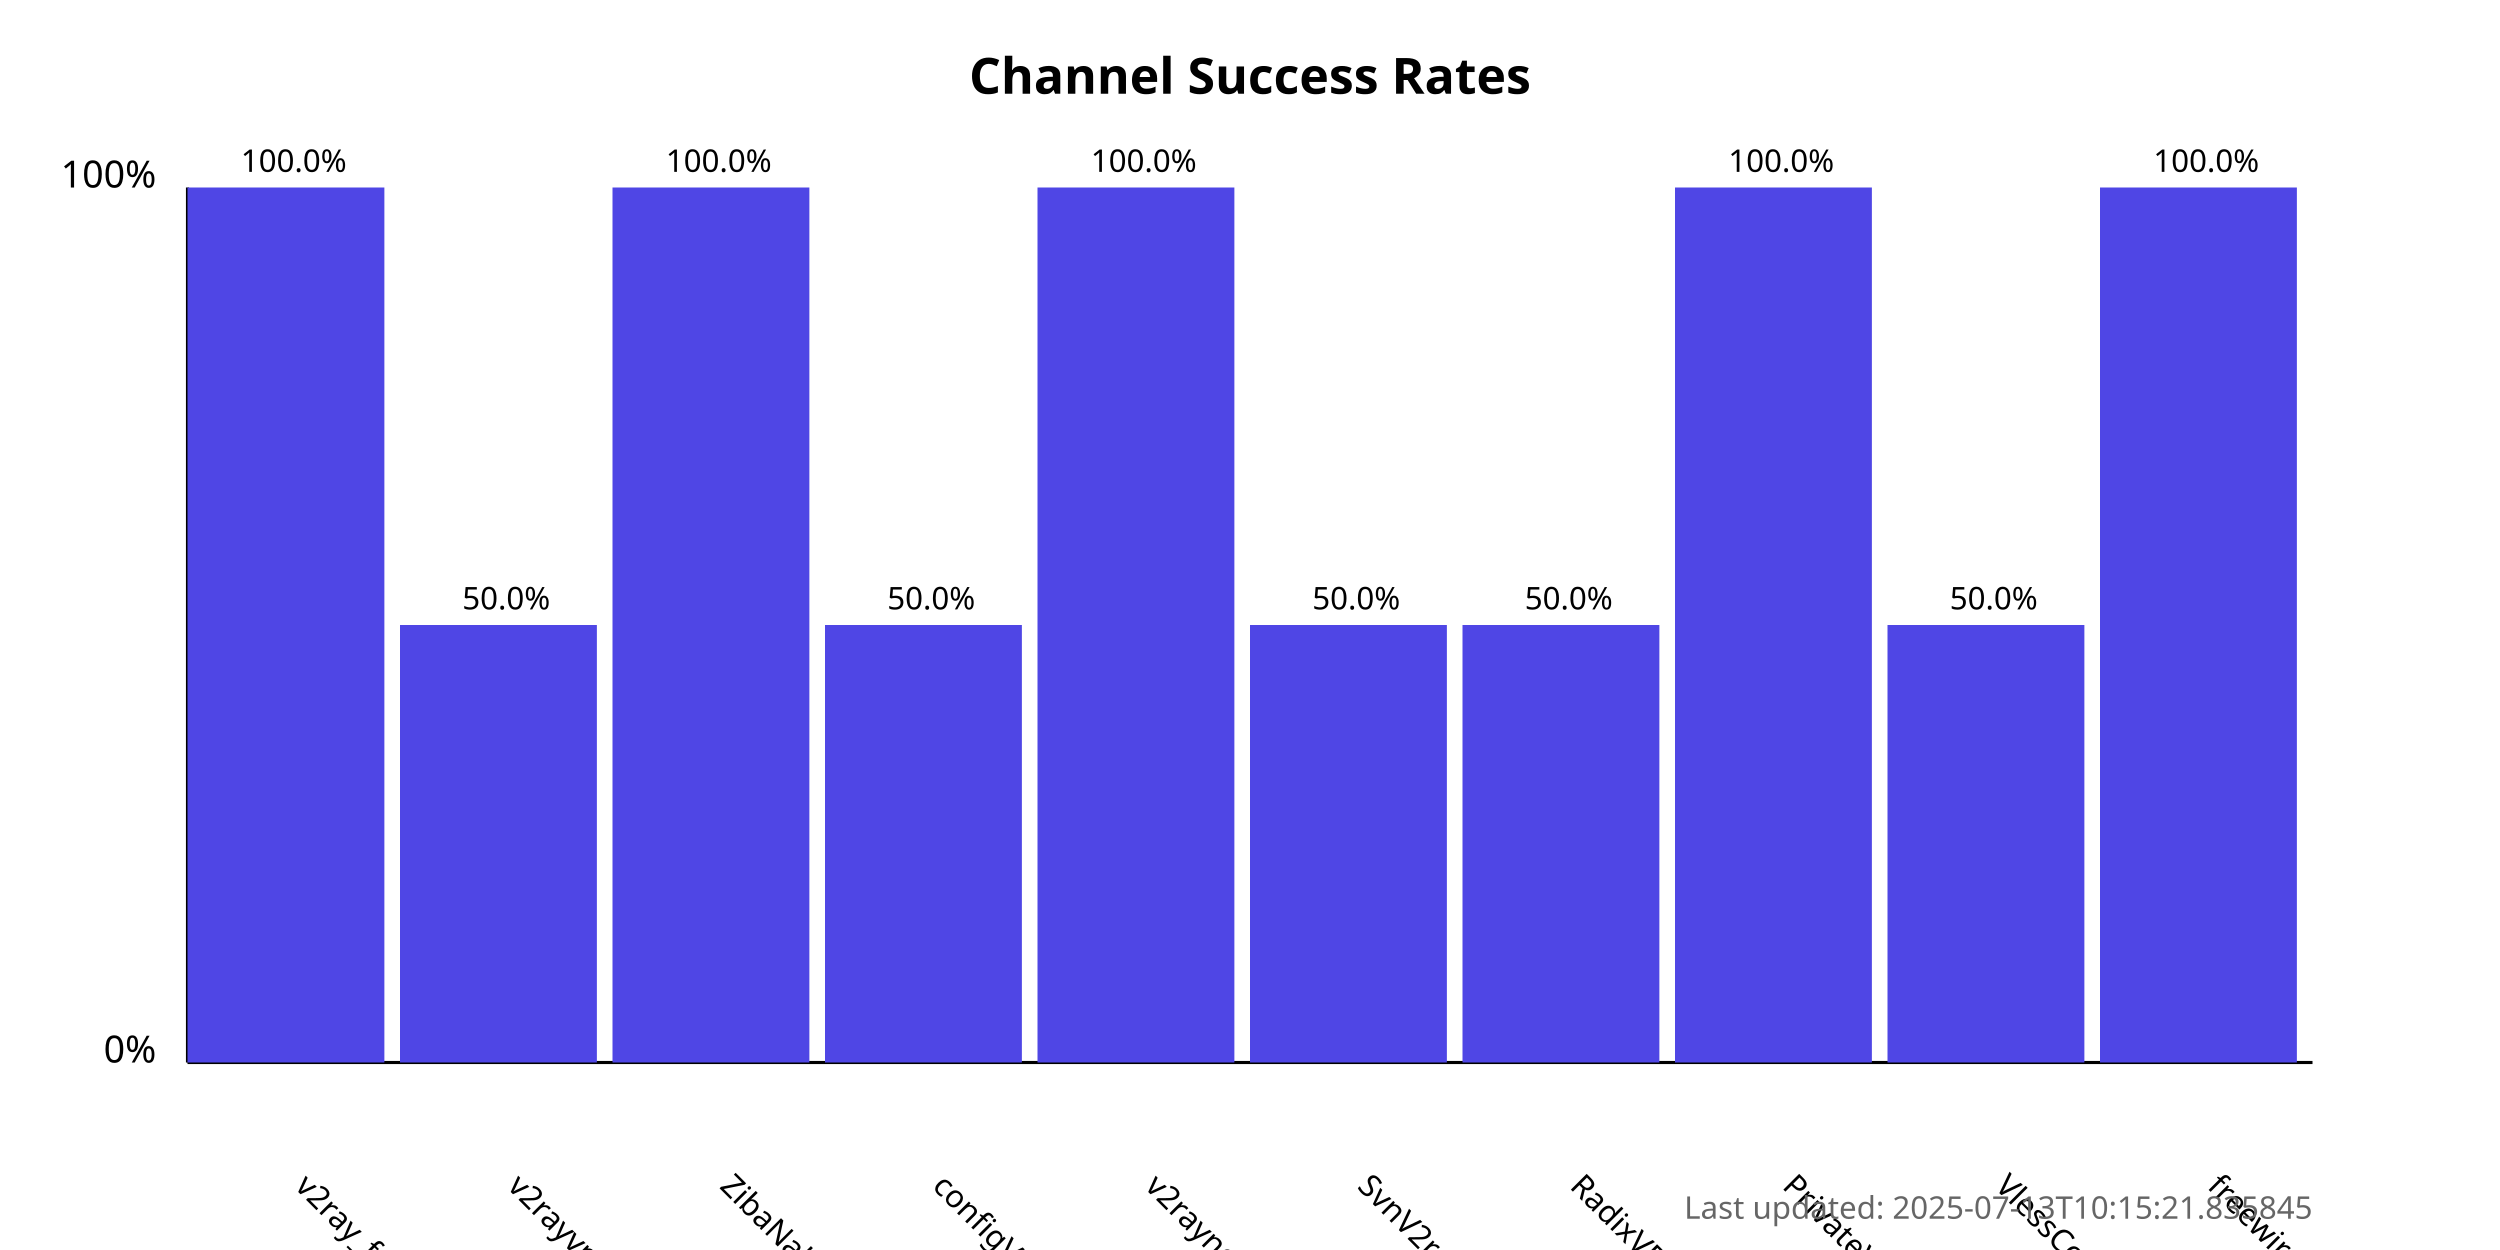
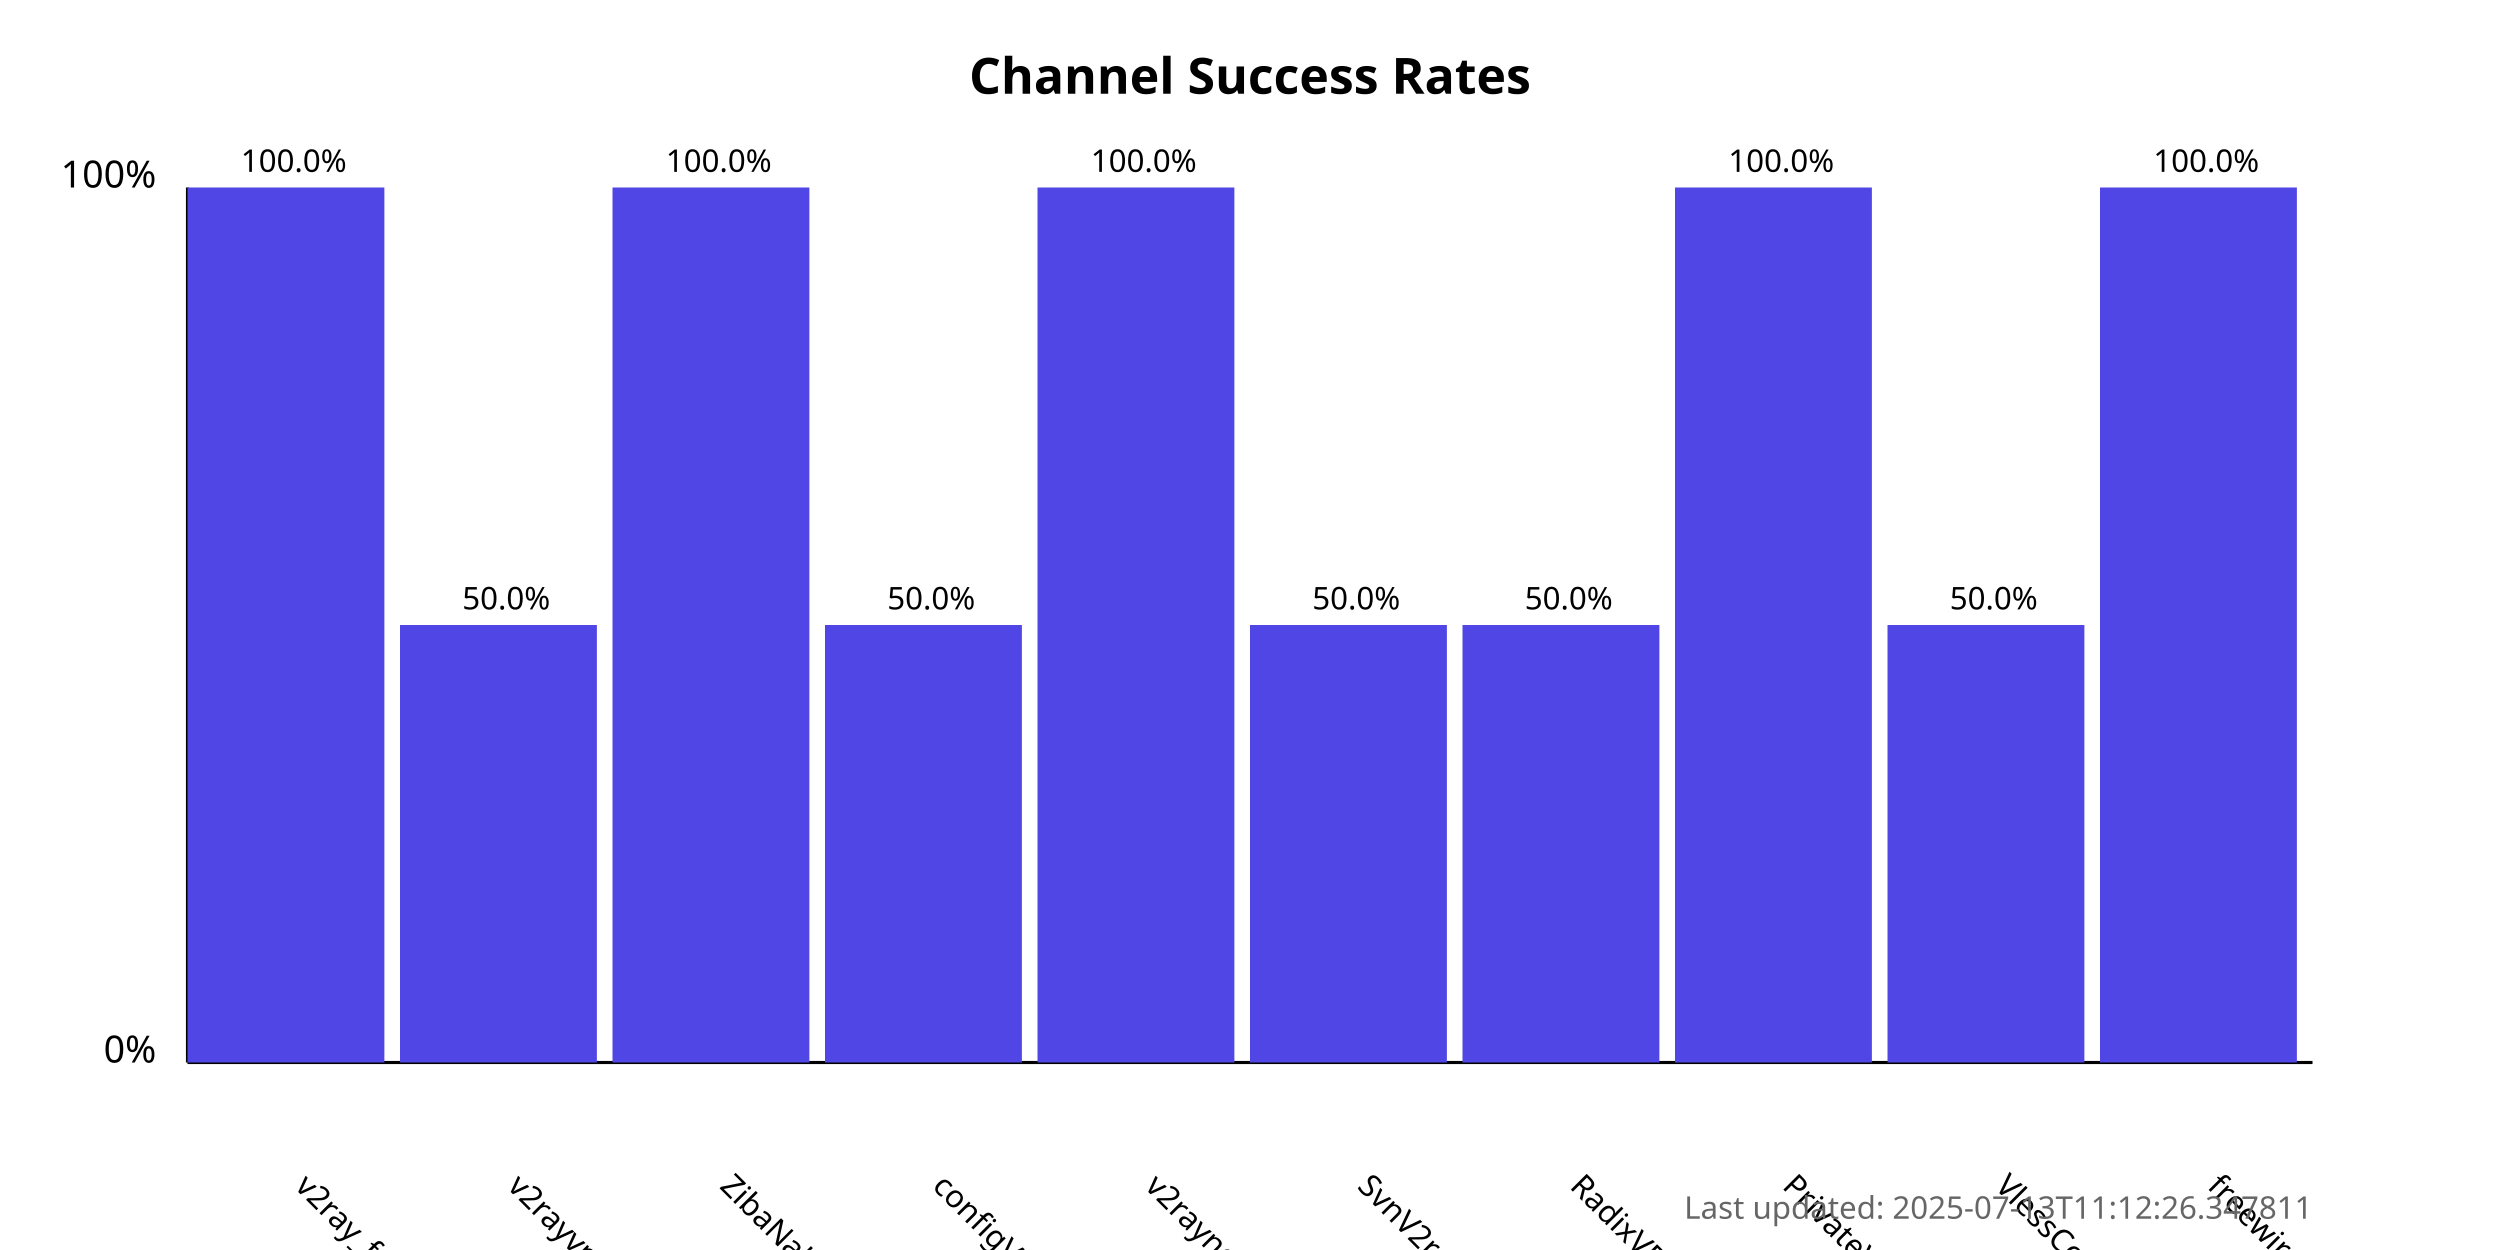
<svg xmlns="http://www.w3.org/2000/svg" width="800" height="400">
  <style>
            .chart-title { font: bold 16px sans-serif; }
            .axis-label { font: 12px sans-serif; }
            .tick-label { font: 10px sans-serif; }
            .bar { fill: #4f46e5; }
            .bar:hover { fill: #6366f1; }
            .timestamp { font: 10px sans-serif; fill: #666; }
        </style>
  <text x="400.0" y="30" text-anchor="middle" class="chart-title">
            Channel Success Rates
        </text>
  <line x1="60" y1="340" x2="60" y2="60" stroke="black" stroke-width="1" />
  <line x1="60" y1="340" x2="740" y2="340" stroke="black" stroke-width="1" />
  <text x="50" y="340" text-anchor="end" class="axis-label">0%</text>
  <text x="50" y="60" text-anchor="end" class="axis-label">100%</text>
  <g>
    <rect x="60" y="60.0" width="63.0" height="280.0" class="bar" />
    <text x="94.0" y="380" transform="rotate(45, 94.0, 380)" text-anchor="start" class="tick-label">
                v2ray_free_conf
            </text>
    <text x="94.0" y="55.0" text-anchor="middle" class="tick-label">
                100.0%
            </text>
  </g>
  <g>
    <rect x="128.0" y="200.0" width="63.0" height="140.0" class="bar" />
    <text x="162.0" y="380" transform="rotate(45, 162.0, 380)" text-anchor="start" class="tick-label">
                v2rayvpno
            </text>
    <text x="162.0" y="195.0" text-anchor="middle" class="tick-label">
                50.0%
            </text>
  </g>
  <g>
    <rect x="196.0" y="60.0" width="63.0" height="280.0" class="bar" />
    <text x="230.0" y="380" transform="rotate(45, 230.0, 380)" text-anchor="start" class="tick-label">
                ZibaNabz
            </text>
    <text x="230.0" y="55.0" text-anchor="middle" class="tick-label">
                100.0%
            </text>
  </g>
  <g>
    <rect x="264.0" y="200.0" width="63.0" height="140.0" class="bar" />
    <text x="298.0" y="380" transform="rotate(45, 298.0, 380)" text-anchor="start" class="tick-label">
                configV2rayForFree
            </text>
    <text x="298.0" y="195.0" text-anchor="middle" class="tick-label">
                50.0%
            </text>
  </g>
  <g>
    <rect x="332.0" y="60.0" width="63.0" height="280.0" class="bar" />
    <text x="366.0" y="380" transform="rotate(45, 366.0, 380)" text-anchor="start" class="tick-label">
                v2rayngvpn
            </text>
    <text x="366.0" y="55.0" text-anchor="middle" class="tick-label">
                100.0%
            </text>
  </g>
  <g>
    <rect x="400.0" y="200.0" width="63.0" height="140.0" class="bar" />
    <text x="434.0" y="380" transform="rotate(45, 434.0, 380)" text-anchor="start" class="tick-label">
                SvnV2ray
            </text>
    <text x="434.0" y="195.0" text-anchor="middle" class="tick-label">
                50.0%
            </text>
  </g>
  <g>
    <rect x="468.0" y="200.0" width="63.0" height="140.0" class="bar" />
    <text x="502.0" y="380" transform="rotate(45, 502.0, 380)" text-anchor="start" class="tick-label">
                RadixVPN
            </text>
    <text x="502.0" y="195.0" text-anchor="middle" class="tick-label">
                50.0%
            </text>
  </g>
  <g>
    <rect x="536.0" y="60.0" width="63.0" height="280.0" class="bar" />
    <text x="570.0" y="380" transform="rotate(45, 570.0, 380)" text-anchor="start" class="tick-label">
                PrivateVPNs
            </text>
    <text x="570.0" y="55.0" text-anchor="middle" class="tick-label">
                100.0%
            </text>
  </g>
  <g>
    <rect x="604.0" y="200.0" width="63.0" height="140.0" class="bar" />
    <text x="638.0" y="380" transform="rotate(45, 638.0, 380)" text-anchor="start" class="tick-label">
                VlessConfig
            </text>
    <text x="638.0" y="195.0" text-anchor="middle" class="tick-label">
                50.0%
            </text>
  </g>
  <g>
    <rect x="672.0" y="60.0" width="63.0" height="280.0" class="bar" />
    <text x="706.0" y="380" transform="rotate(45, 706.0, 380)" text-anchor="start" class="tick-label">
                freewireguard
            </text>
    <text x="706.0" y="55.0" text-anchor="middle" class="tick-label">
                100.0%
            </text>
  </g>
  <text x="740" y="390" text-anchor="end" class="timestamp">
-             Last updated: 2025-07-13T10:15:21.835845
+             Last updated: 2025-07-13T11:12:26.347811
        </text>
</svg>
